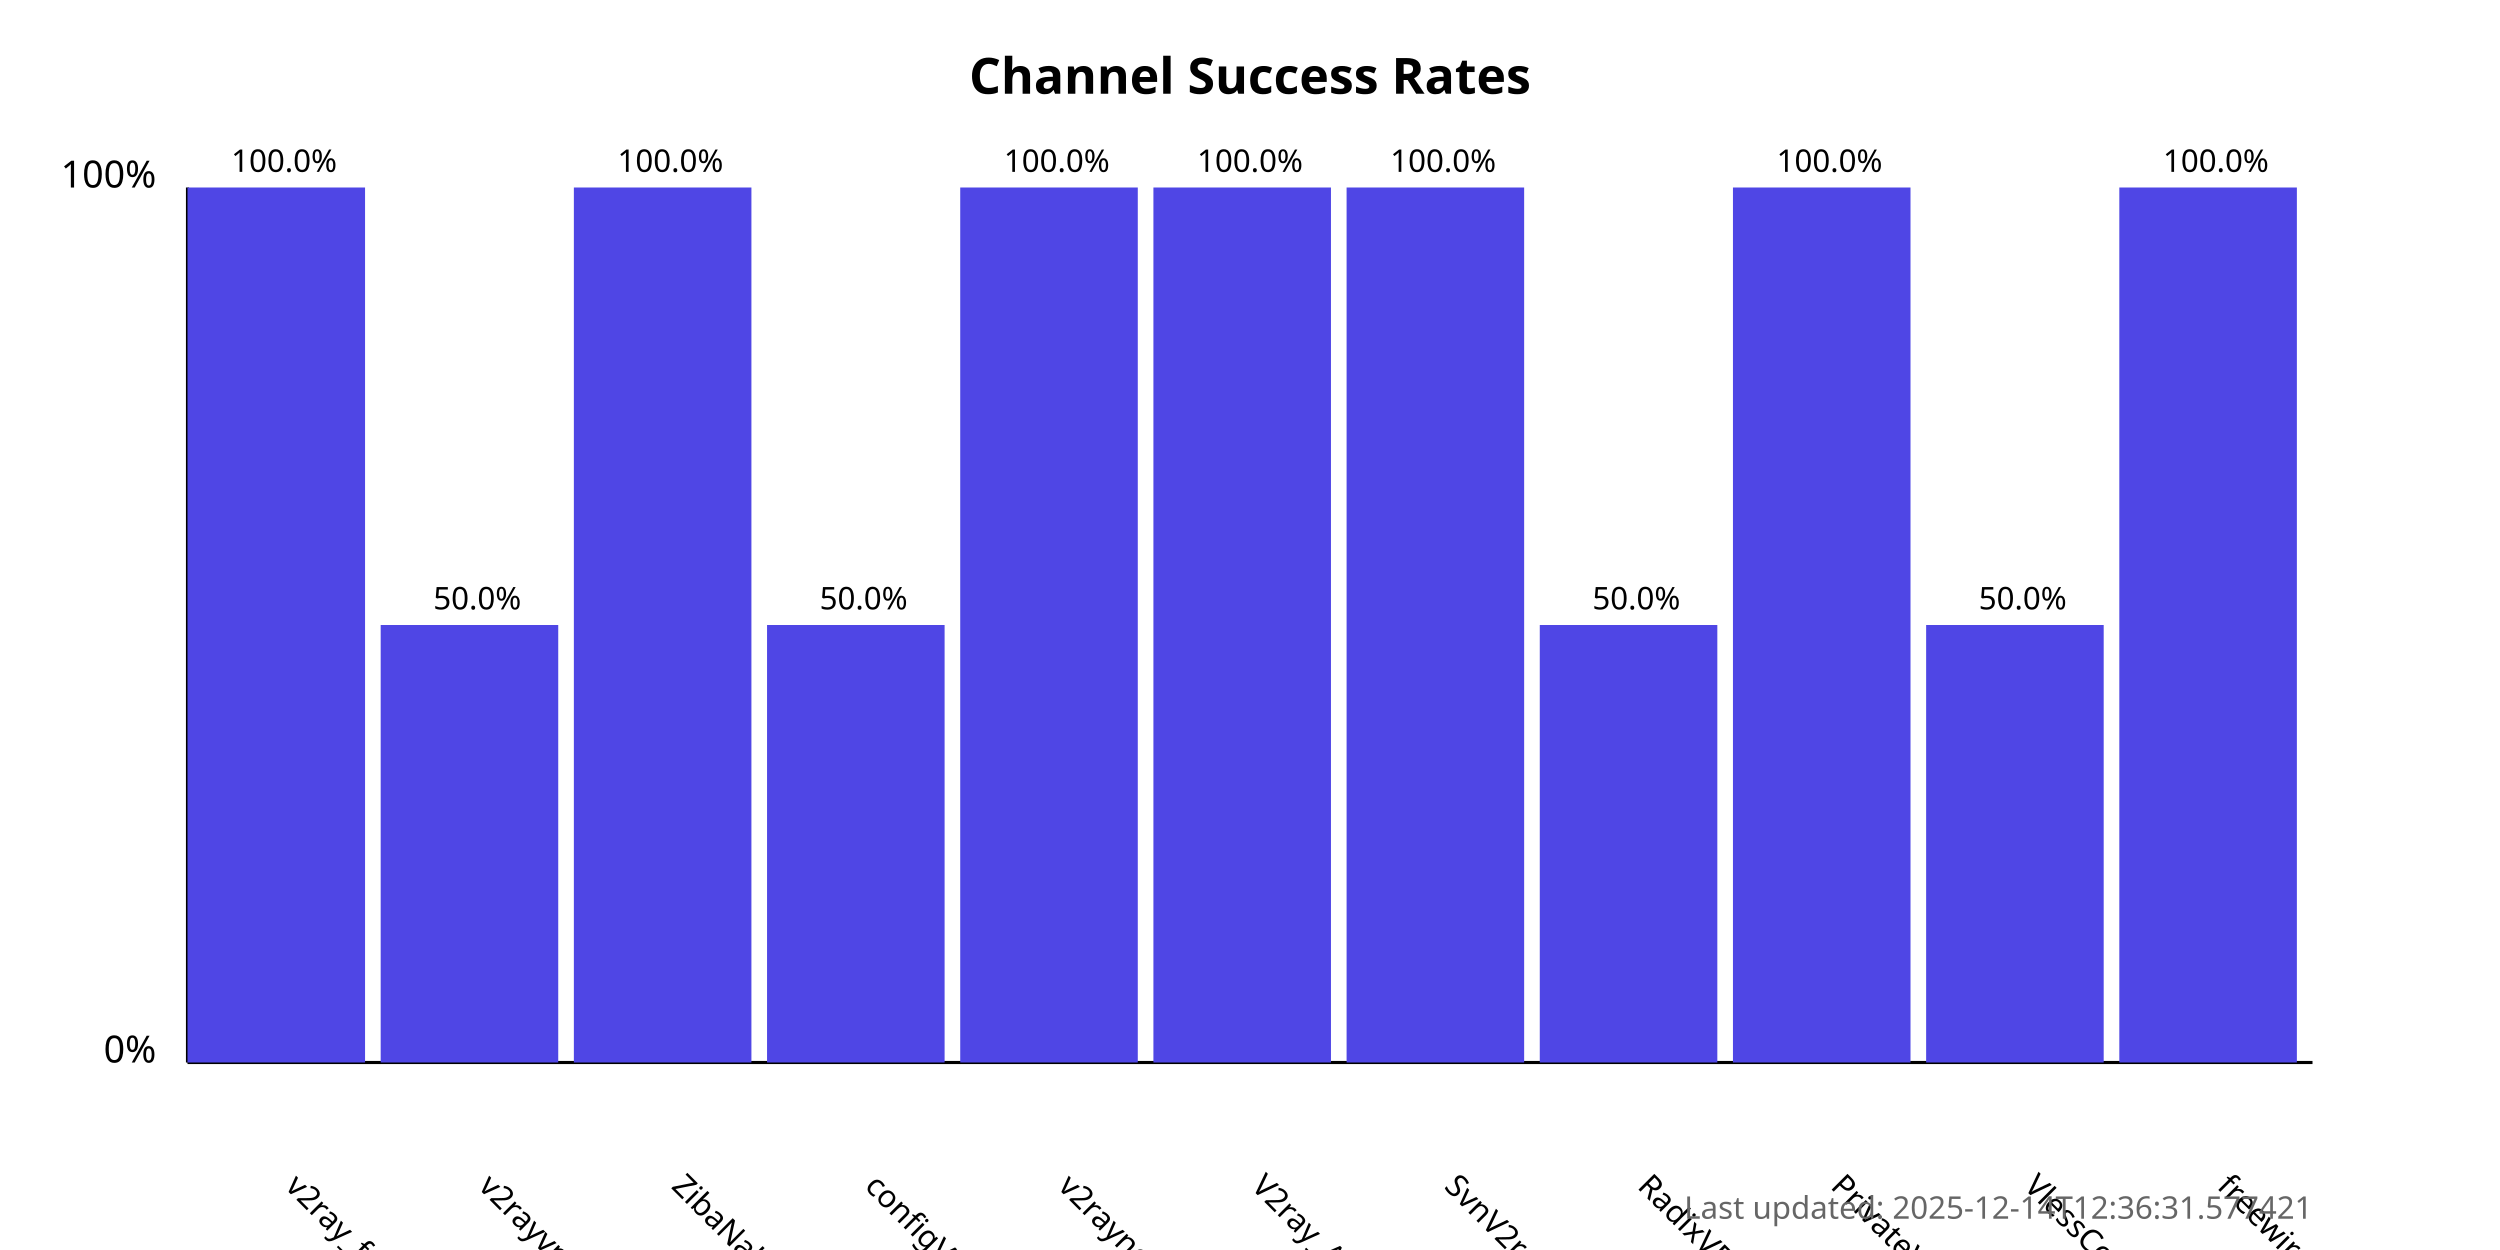
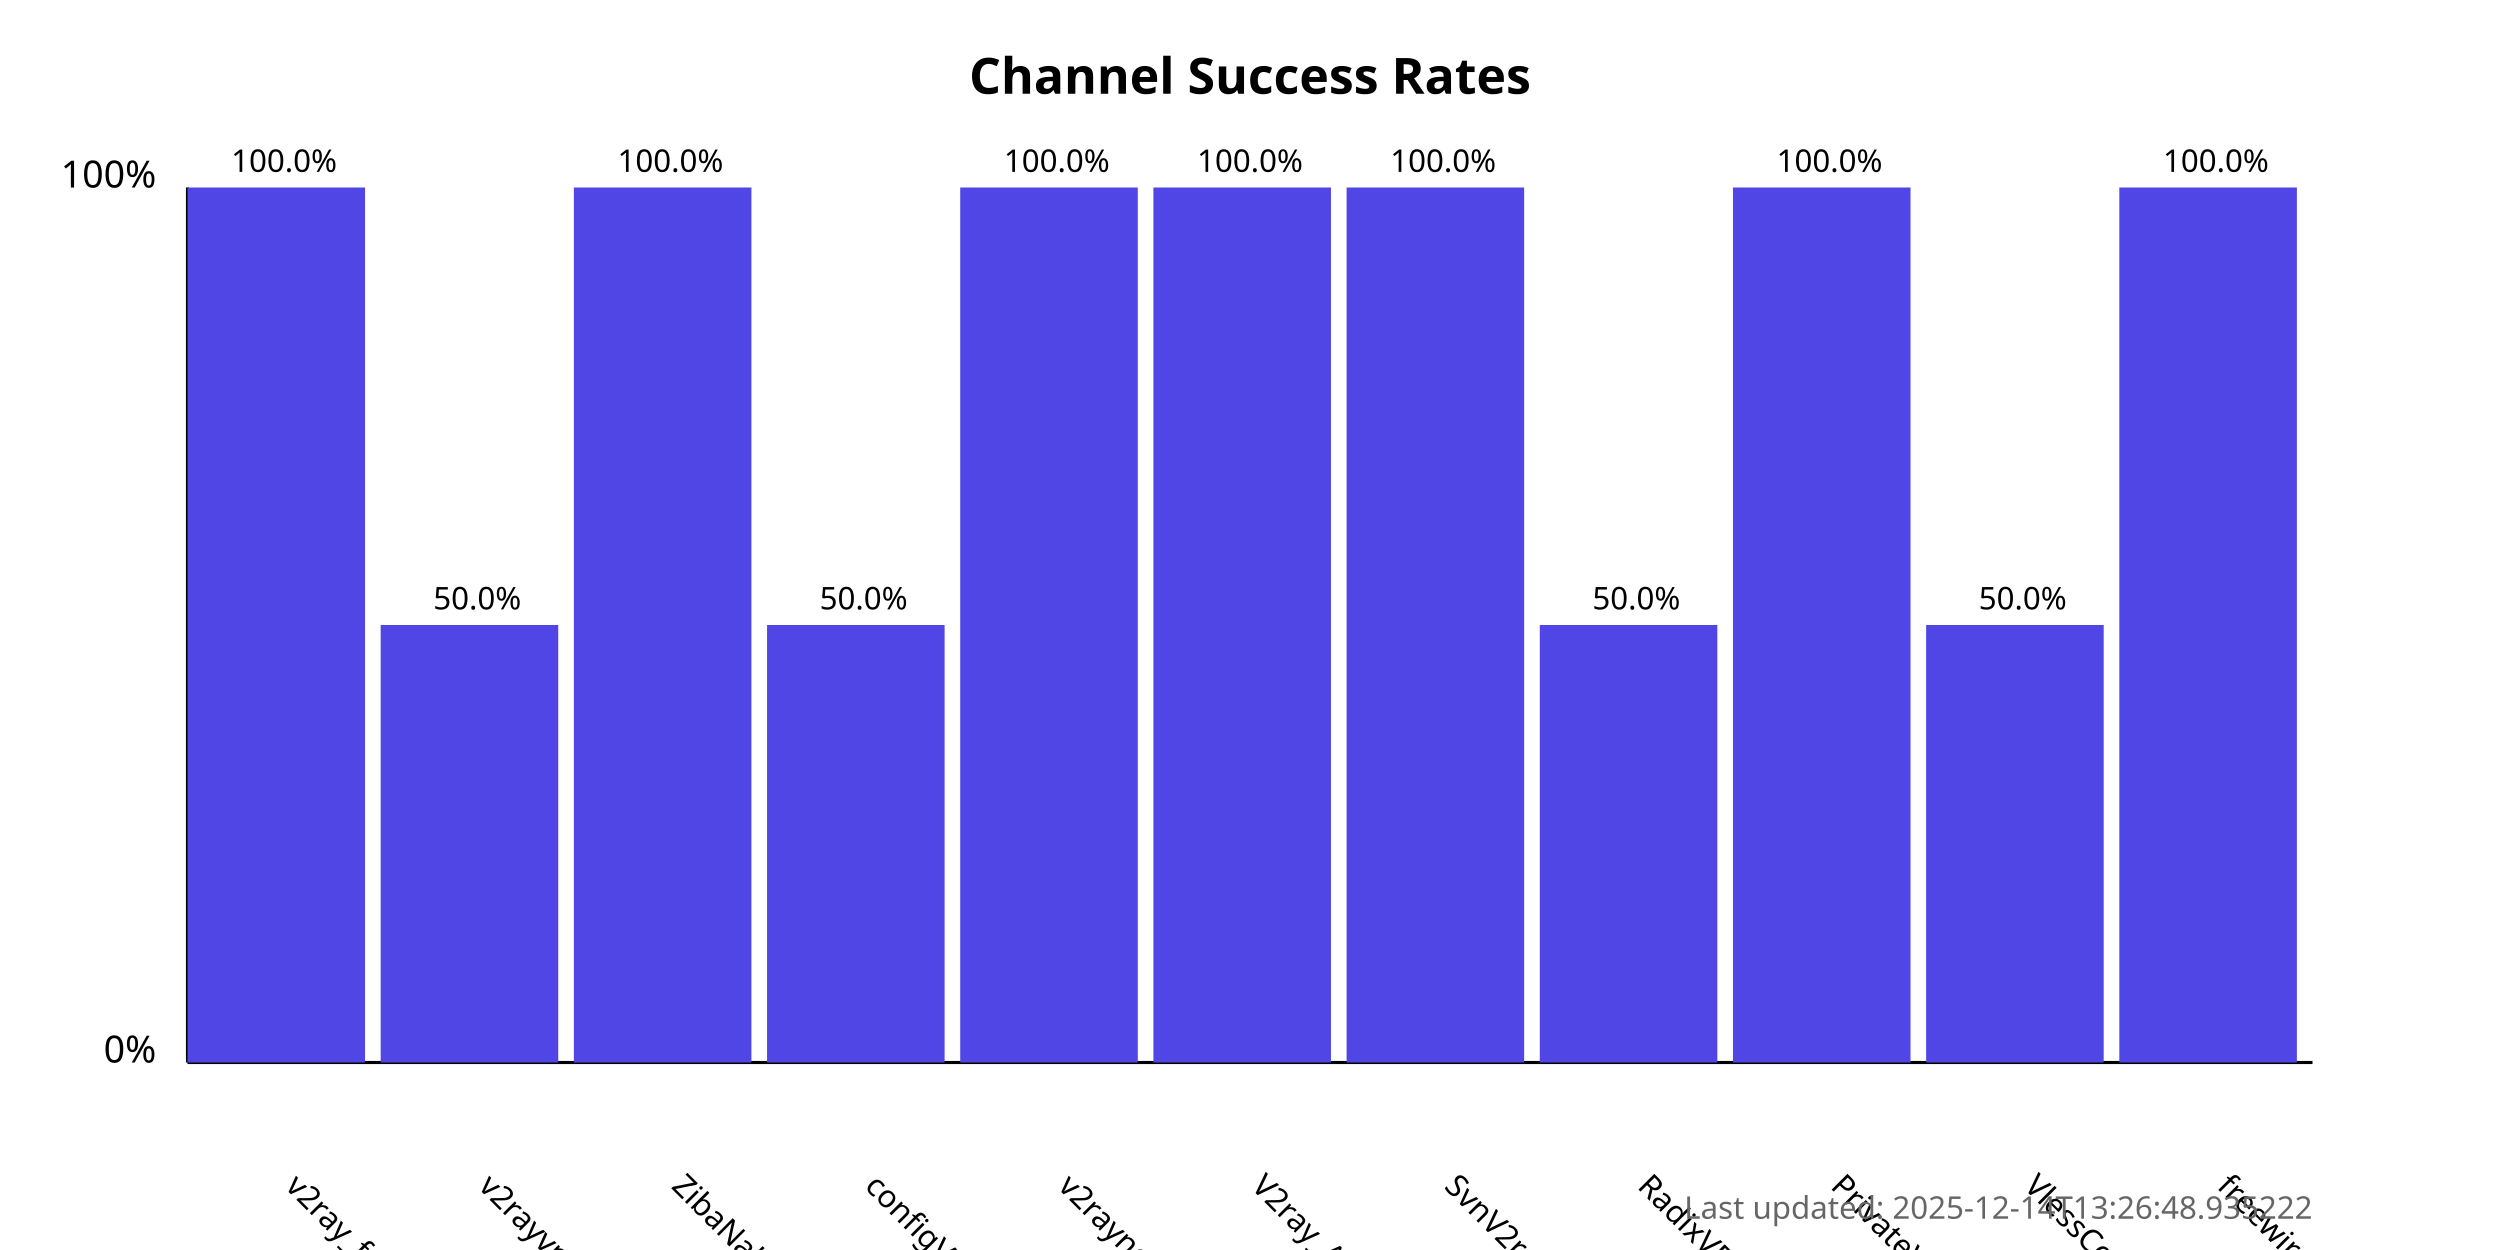
<svg xmlns="http://www.w3.org/2000/svg" width="800" height="400">
  <style>
            .chart-title { font: bold 16px sans-serif; }
            .axis-label { font: 12px sans-serif; }
            .tick-label { font: 10px sans-serif; }
            .bar { fill: #4f46e5; }
            .bar:hover { fill: #6366f1; }
            .timestamp { font: 10px sans-serif; fill: #666; }
        </style>
  <text x="400.0" y="30" text-anchor="middle" class="chart-title">
            Channel Success Rates
        </text>
  <line x1="60" y1="340" x2="60" y2="60" stroke="black" stroke-width="1" />
  <line x1="60" y1="340" x2="740" y2="340" stroke="black" stroke-width="1" />
  <text x="50" y="340" text-anchor="end" class="axis-label">0%</text>
  <text x="50" y="60" text-anchor="end" class="axis-label">100%</text>
  <g>
    <rect x="60" y="60.0" width="56.818" height="280.0" class="bar" />
    <text x="90.909" y="380" transform="rotate(45, 90.90909, 380)" text-anchor="start" class="tick-label">
                v2ray_free_conf
            </text>
    <text x="90.909" y="55.0" text-anchor="middle" class="tick-label">
                100.0%
            </text>
  </g>
  <g>
    <rect x="121.818" y="200.0" width="56.818" height="140.0" class="bar" />
    <text x="152.727" y="380" transform="rotate(45, 152.7273, 380)" text-anchor="start" class="tick-label">
                v2rayvpno
            </text>
    <text x="152.727" y="195.0" text-anchor="middle" class="tick-label">
                50.0%
            </text>
  </g>
  <g>
    <rect x="183.636" y="60.0" width="56.818" height="280.0" class="bar" />
    <text x="214.545" y="380" transform="rotate(45, 214.5455, 380)" text-anchor="start" class="tick-label">
                ZibaNabz
            </text>
    <text x="214.545" y="55.0" text-anchor="middle" class="tick-label">
                100.0%
            </text>
  </g>
  <g>
    <rect x="245.455" y="200.0" width="56.818" height="140.0" class="bar" />
    <text x="276.364" y="380" transform="rotate(45, 276.3636, 380)" text-anchor="start" class="tick-label">
                configV2rayForFree
            </text>
    <text x="276.364" y="195.0" text-anchor="middle" class="tick-label">
                50.0%
            </text>
  </g>
  <g>
    <rect x="307.273" y="60.0" width="56.818" height="280.0" class="bar" />
    <text x="338.182" y="380" transform="rotate(45, 338.1818, 380)" text-anchor="start" class="tick-label">
                v2rayngvpn
            </text>
    <text x="338.182" y="55.0" text-anchor="middle" class="tick-label">
                100.0%
            </text>
  </g>
  <g>
    <rect x="369.091" y="60.0" width="56.818" height="280.0" class="bar" />
    <text x="400.0" y="380" transform="rotate(45, 400.0, 380)" text-anchor="start" class="tick-label">
                V2ray_Alpha
            </text>
    <text x="400.0" y="55.0" text-anchor="middle" class="tick-label">
                100.0%
            </text>
  </g>
  <g>
    <rect x="430.909" y="60.0" width="56.818" height="280.0" class="bar" />
    <text x="461.818" y="380" transform="rotate(45, 461.8182, 380)" text-anchor="start" class="tick-label">
                SvnV2ray
            </text>
    <text x="461.818" y="55.0" text-anchor="middle" class="tick-label">
                100.0%
            </text>
  </g>
  <g>
    <rect x="492.727" y="200.0" width="56.818" height="140.0" class="bar" />
    <text x="523.636" y="380" transform="rotate(45, 523.6364, 380)" text-anchor="start" class="tick-label">
                RadixVPN
            </text>
    <text x="523.636" y="195.0" text-anchor="middle" class="tick-label">
                50.0%
            </text>
  </g>
  <g>
    <rect x="554.545" y="60.0" width="56.818" height="280.0" class="bar" />
    <text x="585.455" y="380" transform="rotate(45, 585.4545, 380)" text-anchor="start" class="tick-label">
                PrivateVPNs
            </text>
    <text x="585.455" y="55.0" text-anchor="middle" class="tick-label">
                100.0%
            </text>
  </g>
  <g>
    <rect x="616.364" y="200.0" width="56.818" height="140.0" class="bar" />
    <text x="647.273" y="380" transform="rotate(45, 647.2727, 380)" text-anchor="start" class="tick-label">
                VlessConfig
            </text>
    <text x="647.273" y="195.0" text-anchor="middle" class="tick-label">
                50.0%
            </text>
  </g>
  <g>
    <rect x="678.182" y="60.0" width="56.818" height="280.0" class="bar" />
    <text x="709.091" y="380" transform="rotate(45, 709.0909, 380)" text-anchor="start" class="tick-label">
                freewireguard
            </text>
    <text x="709.091" y="55.0" text-anchor="middle" class="tick-label">
                100.0%
            </text>
  </g>
  <text x="740" y="390" text-anchor="end" class="timestamp">
-             Last updated: 2025-12-14T12:36:31.577421
+             Last updated: 2025-12-14T13:26:48.935222
        </text>
</svg>
